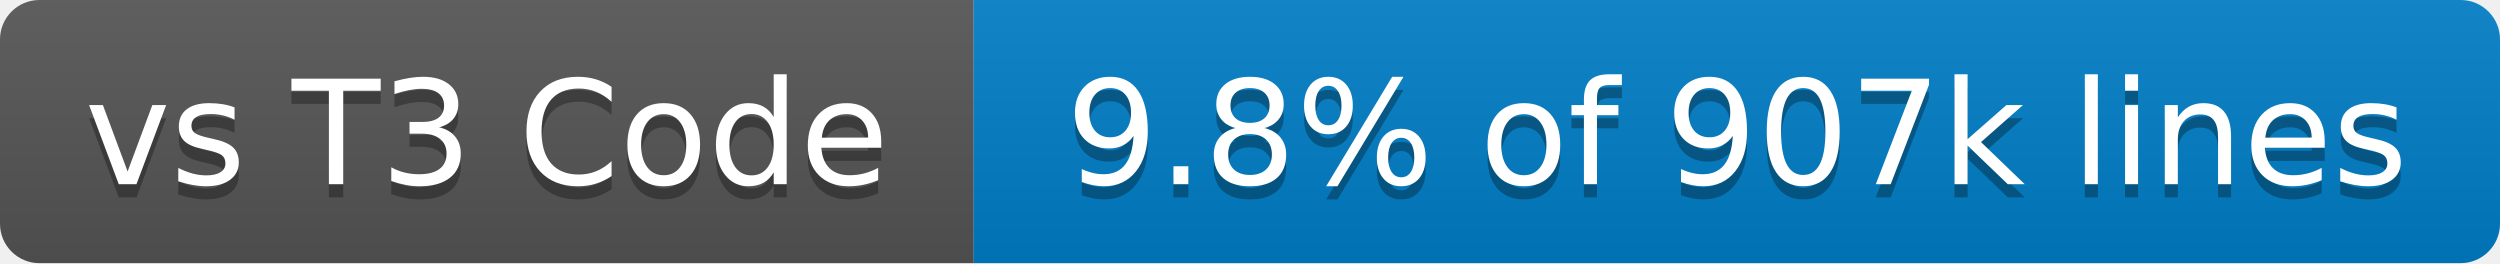
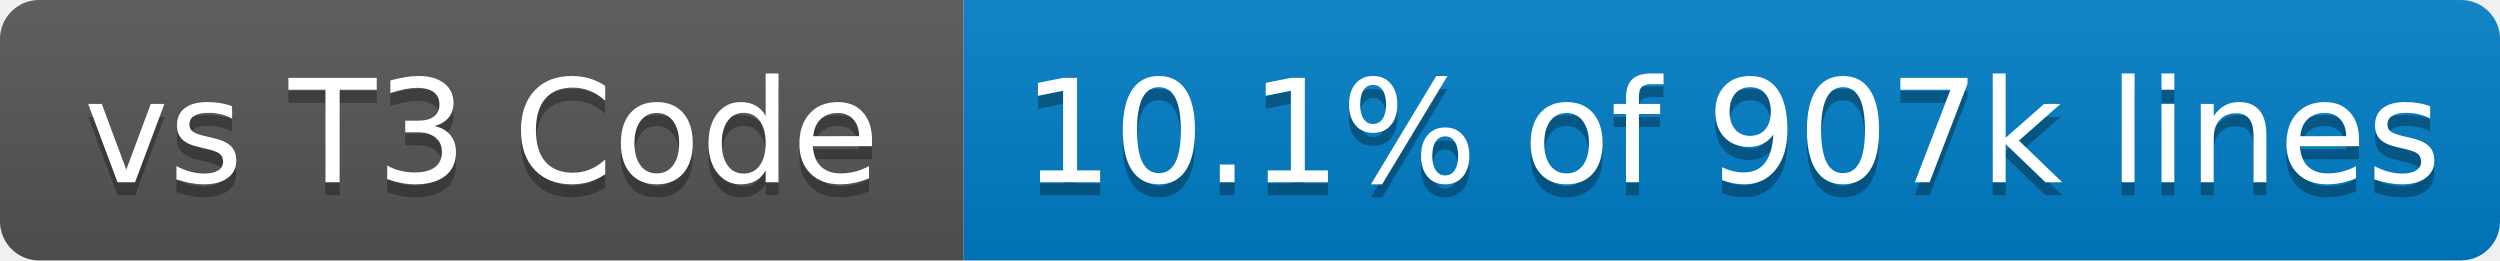
- <svg xmlns="http://www.w3.org/2000/svg" width="190" height="20" role="img" aria-label="vs T3 Code: 9.8% of 907k lines">
+ <svg xmlns="http://www.w3.org/2000/svg" width="192" height="20" role="img" aria-label="vs T3 Code: 10.1% of 907k lines">
  <linearGradient id="s" x2="0" y2="100%">
    <stop offset="0" stop-color="#bbb" stop-opacity=".1" />
    <stop offset="1" stop-opacity=".1" />
  </linearGradient>
  <clipPath id="r">
-     <rect x="0" width="190" height="20" fill="#fff" rx="3" />
+     <rect x="0" width="192" height="20" fill="#fff" rx="3" />
  </clipPath>
  <g clip-path="url(#r)">
    <rect x="0" width="74" height="20" fill="#555" />
-     <rect x="74" width="116" height="20" fill="#007ec6" />
-     <rect x="0" width="190" height="20" fill="url(#s)" />
+     <rect x="74" width="118" height="20" fill="#007ec6" />
+     <rect x="0" width="192" height="20" fill="url(#s)" />
  </g>
  <g fill="#fff" text-anchor="middle" font-family="Verdana,Geneva,DejaVu Sans,sans-serif" text-rendering="geometricPrecision" font-size="110">
    <text x="370" y="150" transform="scale(.1)" textLength="640" aria-hidden="true" fill="#010101" fill-opacity=".3">vs T3 Code</text>
    <text x="370" y="140" transform="scale(.1)" textLength="640">vs T3 Code</text>
-     <text x="1320" y="150" transform="scale(.1)" textLength="1060" aria-hidden="true" fill="#010101" fill-opacity=".3">9.8% of 907k lines</text>
-     <text x="1320" y="140" transform="scale(.1)" textLength="1060">9.8% of 907k lines</text>
+     <text x="1330" y="150" transform="scale(.1)" textLength="1080" aria-hidden="true" fill="#010101" fill-opacity=".3">10.1% of 907k lines</text>
+     <text x="1330" y="140" transform="scale(.1)" textLength="1080">10.1% of 907k lines</text>
  </g>
</svg>
